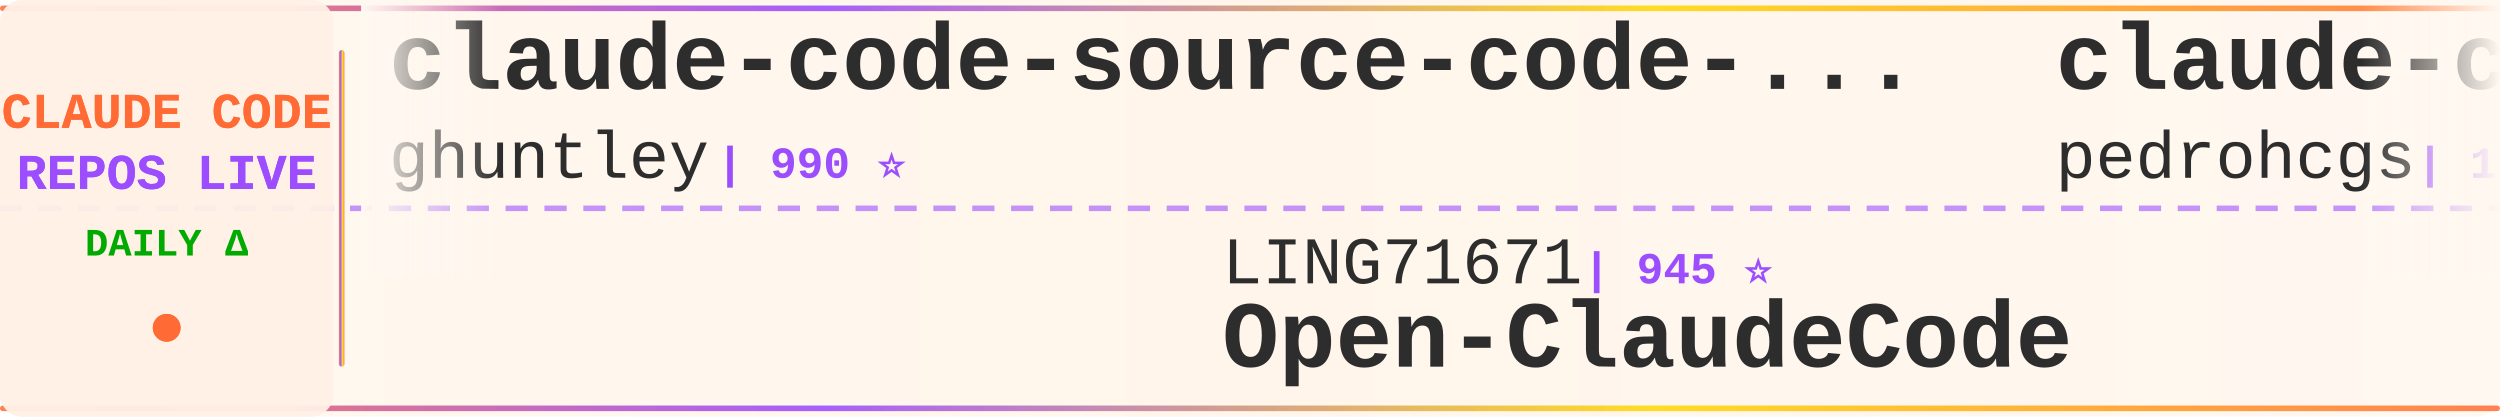
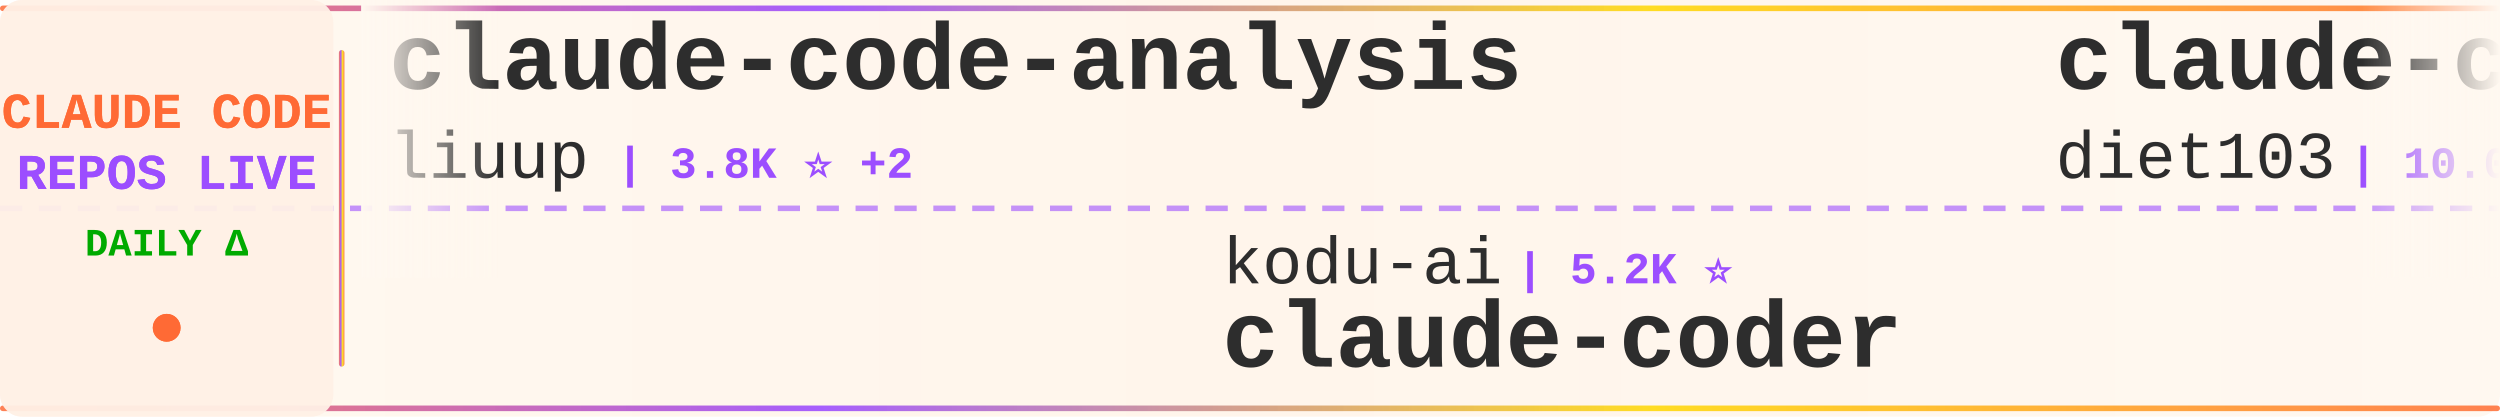
<svg xmlns="http://www.w3.org/2000/svg" width="900" height="150">
  <defs>
    <linearGradient id="tickerBg" x1="0%" y1="0%" x2="100%" y2="0%">
      <stop offset="0%" style="stop-color:#fff8f0;stop-opacity:0.98" />
      <stop offset="50%" style="stop-color:#fff5eb;stop-opacity:1" />
      <stop offset="100%" style="stop-color:#fff8f0;stop-opacity:0.98" />
    </linearGradient>
    <linearGradient id="borderGrad" x1="0%" y1="0%" x2="100%" y2="0%">
      <stop offset="0%" style="stop-color:#FF6B35;stop-opacity:0.85">
        <animate attributeName="stop-opacity" values="0.85;1;0.85" dur="2s" repeatCount="indefinite" />
      </stop>
      <stop offset="33%" style="stop-color:#9C4EFF;stop-opacity:0.9">
        <animate attributeName="stop-opacity" values="0.9;1;0.9" dur="2.2s" repeatCount="indefinite" />
      </stop>
      <stop offset="66%" style="stop-color:#FFD700;stop-opacity:0.85">
        <animate attributeName="stop-opacity" values="0.85;1;0.85" dur="1.8s" repeatCount="indefinite" />
      </stop>
      <stop offset="100%" style="stop-color:#FF6B35;stop-opacity:0.85">
        <animate attributeName="stop-opacity" values="0.85;1;0.85" dur="2s" repeatCount="indefinite" />
      </stop>
    </linearGradient>
    <filter id="textGlow">
      <feGaussianBlur stdDeviation="0.15" result="coloredBlur" />
      <feMerge>
        <feMergeNode in="coloredBlur" />
        <feMergeNode in="SourceGraphic" />
      </feMerge>
    </filter>
    <filter id="metricGlow">
      <feGaussianBlur stdDeviation="0.2" result="coloredBlur" />
      <feMerge>
        <feMergeNode in="coloredBlur" />
        <feMergeNode in="SourceGraphic" />
      </feMerge>
    </filter>
    <linearGradient id="leftFade" x1="0%" y1="0%" x2="100%" y2="0%">
      <stop offset="0%" style="stop-color:#fff8f0;stop-opacity:1" />
      <stop offset="100%" style="stop-color:#fff8f0;stop-opacity:0" />
    </linearGradient>
    <linearGradient id="rightFade" x1="0%" y1="0%" x2="100%" y2="0%">
      <stop offset="0%" style="stop-color:#fff8f0;stop-opacity:0" />
      <stop offset="100%" style="stop-color:#fff8f0;stop-opacity:1" />
    </linearGradient>
  </defs>
  <rect width="900" height="150" fill="url(#tickerBg)" rx="8" />
  <rect x="0" y="2" width="900" height="2" fill="url(#borderGrad)" rx="1" />
  <rect x="0" y="146" width="900" height="2" fill="url(#borderGrad)" rx="1" />
  <line x1="0" y1="75" x2="900" y2="75" stroke="#9C4EFF" stroke-width="2" stroke-dasharray="8 6" opacity="0.6" />
  <rect x="0" y="0" width="120" height="150" fill="#fff0e6" opacity="0.95" rx="8" />
  <text x="60" y="46" font-family="'Courier New', monospace" font-size="18" font-weight="bold" fill="#FF6B35" text-anchor="middle" filter="url(#textGlow)">
    CLAUDE CODE
  </text>
  <text x="60" y="68" font-family="'Courier New', monospace" font-size="18" font-weight="bold" fill="#9C4EFF" text-anchor="middle" filter="url(#textGlow)">
    REPOS LIVE
  </text>
  <text x="60" y="92" font-family="'Courier New', monospace" font-size="14" font-weight="bold" fill="#00aa00" text-anchor="middle">
    DAILY Δ
  </text>
  <circle cx="60" cy="118" r="5" fill="#FF6B35" filter="url(#metricGlow)">
    <animate attributeName="r" values="4;6;4" dur="1.5s" repeatCount="indefinite" />
    <animate attributeName="opacity" values="0.6;1;0.6" dur="1.5s" repeatCount="indefinite" />
  </circle>
  <rect x="122" y="18" width="2" height="114" fill="url(#borderGrad)" rx="1" />
  <clipPath id="tickerClip">
    <rect x="130" y="0" width="770" height="150" />
  </clipPath>
  <g clip-path="url(#tickerClip)">
    <g id="tickerItems">
      <animateTransform attributeName="transform" attributeType="XML" type="translate" from="0 0" to="-3000 0" dur="54s" repeatCount="indefinite" />
      <g transform="translate(0, 0)">
-         <text x="140" y="32" font-family="'Courier New', monospace" font-size="34" font-weight="bold" fill="#2d2d2d">claude-code-source-code-...</text>
-         <text x="140" y="64" font-family="'Courier New', monospace" font-size="24" font-weight="normal" fill="#2d2d2d" opacity="1.0">ghuntley</text>
-         <text x="258" y="64" font-family="'Courier New', monospace" font-size="16" font-weight="bold" fill="#9C4EFF"> | 990 ⭐</text>
+         <text x="140" y="32" font-family="'Courier New', monospace" font-size="34" font-weight="bold" fill="#2d2d2d">claude-code-analysis</text>
+         <text x="140" y="64" font-family="'Courier New', monospace" font-size="24" font-weight="normal" fill="#2d2d2d" opacity="1.0">liuup</text>
+         <text x="222" y="64" font-family="'Courier New', monospace" font-size="16" font-weight="bold" fill="#9C4EFF"> | 3.8K ⭐ +2</text>
      </g>
      <g transform="translate(300, 0)">
-         <text x="140" y="102" font-family="'Courier New', monospace" font-size="24" font-weight="normal" fill="#2d2d2d" opacity="1.0">LING71671</text>
-         <text x="270" y="102" font-family="'Courier New', monospace" font-size="16" font-weight="bold" fill="#9C4EFF"> | 945 ⭐</text>
-         <text x="140" y="132" font-family="'Courier New', monospace" font-size="34" font-weight="bold" fill="#2d2d2d">Open-ClaudeCode</text>
+         <text x="140" y="102" font-family="'Courier New', monospace" font-size="24" font-weight="normal" fill="#2d2d2d" opacity="1.0">kodu-ai</text>
+         <text x="246" y="102" font-family="'Courier New', monospace" font-size="16" font-weight="bold" fill="#9C4EFF"> | 5.2K ⭐</text>
+         <text x="140" y="132" font-family="'Courier New', monospace" font-size="34" font-weight="bold" fill="#2d2d2d">claude-coder</text>
      </g>
      <g transform="translate(600, 0)">
-         <text x="140" y="32" font-family="'Courier New', monospace" font-size="34" font-weight="bold" fill="#2d2d2d">claude-code-my-workflow</text>
-         <text x="140" y="64" font-family="'Courier New', monospace" font-size="24" font-weight="normal" fill="#2d2d2d" opacity="1.0">pedrohcgs</text>
-         <text x="270" y="64" font-family="'Courier New', monospace" font-size="16" font-weight="bold" fill="#9C4EFF"> | 1.5K ⭐ +2</text>
+         <text x="140" y="32" font-family="'Courier New', monospace" font-size="34" font-weight="bold" fill="#2d2d2d">claude-code-infrastructu...</text>
+         <text x="140" y="64" font-family="'Courier New', monospace" font-size="24" font-weight="normal" fill="#2d2d2d" opacity="1.0">diet103</text>
+         <text x="246" y="64" font-family="'Courier New', monospace" font-size="16" font-weight="bold" fill="#9C4EFF"> | 10.0K ⭐ +1</text>
      </g>
      <g transform="translate(900, 0)">
-         <text x="140" y="102" font-family="'Courier New', monospace" font-size="24" font-weight="normal" fill="#2d2d2d" opacity="1.0">jeremylongshore</text>
-         <text x="342" y="102" font-family="'Courier New', monospace" font-size="16" font-weight="bold" fill="#9C4EFF"> | 2.6K ⭐ +1</text>
-         <text x="140" y="132" font-family="'Courier New', monospace" font-size="34" font-weight="bold" fill="#2d2d2d">claude-code-plugins-plus...</text>
+         <text x="140" y="102" font-family="'Courier New', monospace" font-size="24" font-weight="normal" fill="#2d2d2d" opacity="1.0">pedrohcgs</text>
+         <text x="270" y="102" font-family="'Courier New', monospace" font-size="16" font-weight="bold" fill="#9C4EFF"> | 1.5K ⭐ +1</text>
+         <text x="140" y="132" font-family="'Courier New', monospace" font-size="34" font-weight="bold" fill="#2d2d2d">claude-code-my-workflow</text>
      </g>
      <g transform="translate(1200, 0)">
-         <text x="140" y="32" font-family="'Courier New', monospace" font-size="34" font-weight="bold" fill="#2d2d2d">pi-vs-claude-code</text>
-         <text x="140" y="64" font-family="'Courier New', monospace" font-size="24" font-weight="normal" fill="#2d2d2d" opacity="1.0">disler</text>
-         <text x="234" y="64" font-family="'Courier New', monospace" font-size="16" font-weight="bold" fill="#9C4EFF"> | 1.6K ⭐</text>
+         <text x="140" y="32" font-family="'Courier New', monospace" font-size="34" font-weight="bold" fill="#2d2d2d">Claude-Code</text>
+         <text x="140" y="64" font-family="'Courier New', monospace" font-size="24" font-weight="normal" fill="#2d2d2d" opacity="1.0">OrcaWhisper</text>
+         <text x="294" y="64" font-family="'Courier New', monospace" font-size="16" font-weight="bold" fill="#9C4EFF"> | 91 ⭐</text>
      </g>
      <g transform="translate(1500, 0)">
-         <text x="140" y="102" font-family="'Courier New', monospace" font-size="24" font-weight="normal" fill="#2d2d2d" opacity="1.0">edmund-io</text>
-         <text x="270" y="102" font-family="'Courier New', monospace" font-size="16" font-weight="bold" fill="#9C4EFF"> | 1.5K ⭐</text>
-         <text x="140" y="132" font-family="'Courier New', monospace" font-size="34" font-weight="bold" fill="#2d2d2d">edmunds-claude-code</text>
+         <text x="140" y="102" font-family="'Courier New', monospace" font-size="24" font-weight="normal" fill="#2d2d2d" opacity="1.0">Pimzino</text>
+         <text x="246" y="102" font-family="'Courier New', monospace" font-size="16" font-weight="bold" fill="#9C4EFF"> | 3.8K ⭐</text>
+         <text x="140" y="132" font-family="'Courier New', monospace" font-size="34" font-weight="bold" fill="#2d2d2d">claude-code-spec-workflo...</text>
      </g>
      <g transform="translate(1800, 0)">
-         <text x="140" y="32" font-family="'Courier New', monospace" font-size="34" font-weight="bold" fill="#2d2d2d">Claude-Code-Source-Study</text>
-         <text x="140" y="64" font-family="'Courier New', monospace" font-size="24" font-weight="normal" fill="#2d2d2d" opacity="1.0">luyao618</text>
-         <text x="258" y="64" font-family="'Courier New', monospace" font-size="16" font-weight="bold" fill="#9C4EFF"> | 1.7K ⭐</text>
+         <text x="140" y="32" font-family="'Courier New', monospace" font-size="34" font-weight="bold" fill="#2d2d2d">claude-code-cli</text>
+         <text x="140" y="64" font-family="'Courier New', monospace" font-size="24" font-weight="normal" fill="#2d2d2d" opacity="1.0">huangserva</text>
+         <text x="282" y="64" font-family="'Courier New', monospace" font-size="16" font-weight="bold" fill="#9C4EFF"> | 621 ⭐ -2</text>
      </g>
      <g transform="translate(2100, 0)">
-         <text x="140" y="102" font-family="'Courier New', monospace" font-size="24" font-weight="normal" fill="#2d2d2d" opacity="1.0">anthropics</text>
-         <text x="282" y="102" font-family="'Courier New', monospace" font-size="16" font-weight="bold" fill="#9C4EFF"> | 8.7K ⭐</text>
-         <text x="140" y="132" font-family="'Courier New', monospace" font-size="34" font-weight="bold" fill="#2d2d2d">claude-code-action</text>
+         <text x="140" y="102" font-family="'Courier New', monospace" font-size="24" font-weight="normal" fill="#2d2d2d" opacity="1.0">zstmfhy</text>
+         <text x="246" y="102" font-family="'Courier New', monospace" font-size="16" font-weight="bold" fill="#9C4EFF"> | 190 ⭐</text>
+         <text x="140" y="132" font-family="'Courier New', monospace" font-size="34" font-weight="bold" fill="#2d2d2d">Claude-code</text>
      </g>
      <g transform="translate(2400, 0)">
-         <text x="140" y="32" font-family="'Courier New', monospace" font-size="34" font-weight="bold" fill="#2d2d2d">claude_code_src</text>
-         <text x="140" y="64" font-family="'Courier New', monospace" font-size="24" font-weight="normal" fill="#2d2d2d" opacity="1.0">ponponon</text>
-         <text x="258" y="64" font-family="'Courier New', monospace" font-size="16" font-weight="bold" fill="#9C4EFF"> | 2.3K ⭐</text>
+         <text x="140" y="32" font-family="'Courier New', monospace" font-size="34" font-weight="bold" fill="#2d2d2d">claude-code-plugins-plus...</text>
+         <text x="140" y="64" font-family="'Courier New', monospace" font-size="24" font-weight="normal" fill="#2d2d2d" opacity="1.0">jeremylongshore</text>
+         <text x="342" y="64" font-family="'Courier New', monospace" font-size="16" font-weight="bold" fill="#9C4EFF"> | 2.6K ⭐</text>
      </g>
      <g transform="translate(2700, 0)">
-         <text x="140" y="102" font-family="'Courier New', monospace" font-size="24" font-weight="normal" fill="#2d2d2d" opacity="1.0">OrcaWhisper</text>
-         <text x="294" y="102" font-family="'Courier New', monospace" font-size="16" font-weight="bold" fill="#9C4EFF"> | 91 ⭐</text>
-         <text x="140" y="132" font-family="'Courier New', monospace" font-size="34" font-weight="bold" fill="#2d2d2d">Claude-Code</text>
+         <text x="140" y="102" font-family="'Courier New', monospace" font-size="24" font-weight="normal" fill="#2d2d2d" opacity="1.0">fazxes</text>
+         <text x="234" y="102" font-family="'Courier New', monospace" font-size="16" font-weight="bold" fill="#9C4EFF"> | 231 ⭐</text>
+         <text x="140" y="132" font-family="'Courier New', monospace" font-size="34" font-weight="bold" fill="#2d2d2d">Claude-code</text>
      </g>
      <g transform="translate(3000, 0)">
-         <text x="140" y="32" font-family="'Courier New', monospace" font-size="34" font-weight="bold" fill="#2d2d2d">claude-code-source-code-...</text>
-         <text x="140" y="64" font-family="'Courier New', monospace" font-size="24" font-weight="normal" fill="#2d2d2d" opacity="1.0">ghuntley</text>
-         <text x="258" y="64" font-family="'Courier New', monospace" font-size="16" font-weight="bold" fill="#9C4EFF"> | 990 ⭐</text>
+         <text x="140" y="32" font-family="'Courier New', monospace" font-size="34" font-weight="bold" fill="#2d2d2d">claude-code-analysis</text>
+         <text x="140" y="64" font-family="'Courier New', monospace" font-size="24" font-weight="normal" fill="#2d2d2d" opacity="1.0">liuup</text>
+         <text x="222" y="64" font-family="'Courier New', monospace" font-size="16" font-weight="bold" fill="#9C4EFF"> | 3.8K ⭐ +2</text>
      </g>
      <g transform="translate(3300, 0)">
-         <text x="140" y="102" font-family="'Courier New', monospace" font-size="24" font-weight="normal" fill="#2d2d2d" opacity="1.0">LING71671</text>
-         <text x="270" y="102" font-family="'Courier New', monospace" font-size="16" font-weight="bold" fill="#9C4EFF"> | 945 ⭐</text>
-         <text x="140" y="132" font-family="'Courier New', monospace" font-size="34" font-weight="bold" fill="#2d2d2d">Open-ClaudeCode</text>
+         <text x="140" y="102" font-family="'Courier New', monospace" font-size="24" font-weight="normal" fill="#2d2d2d" opacity="1.0">kodu-ai</text>
+         <text x="246" y="102" font-family="'Courier New', monospace" font-size="16" font-weight="bold" fill="#9C4EFF"> | 5.2K ⭐</text>
+         <text x="140" y="132" font-family="'Courier New', monospace" font-size="34" font-weight="bold" fill="#2d2d2d">claude-coder</text>
      </g>
      <g transform="translate(3600, 0)">
-         <text x="140" y="32" font-family="'Courier New', monospace" font-size="34" font-weight="bold" fill="#2d2d2d">claude-code-my-workflow</text>
-         <text x="140" y="64" font-family="'Courier New', monospace" font-size="24" font-weight="normal" fill="#2d2d2d" opacity="1.0">pedrohcgs</text>
-         <text x="270" y="64" font-family="'Courier New', monospace" font-size="16" font-weight="bold" fill="#9C4EFF"> | 1.5K ⭐ +2</text>
+         <text x="140" y="32" font-family="'Courier New', monospace" font-size="34" font-weight="bold" fill="#2d2d2d">claude-code-infrastructu...</text>
+         <text x="140" y="64" font-family="'Courier New', monospace" font-size="24" font-weight="normal" fill="#2d2d2d" opacity="1.0">diet103</text>
+         <text x="246" y="64" font-family="'Courier New', monospace" font-size="16" font-weight="bold" fill="#9C4EFF"> | 10.0K ⭐ +1</text>
      </g>
      <g transform="translate(3900, 0)">
-         <text x="140" y="102" font-family="'Courier New', monospace" font-size="24" font-weight="normal" fill="#2d2d2d" opacity="1.0">jeremylongshore</text>
-         <text x="342" y="102" font-family="'Courier New', monospace" font-size="16" font-weight="bold" fill="#9C4EFF"> | 2.6K ⭐ +1</text>
-         <text x="140" y="132" font-family="'Courier New', monospace" font-size="34" font-weight="bold" fill="#2d2d2d">claude-code-plugins-plus...</text>
+         <text x="140" y="102" font-family="'Courier New', monospace" font-size="24" font-weight="normal" fill="#2d2d2d" opacity="1.0">pedrohcgs</text>
+         <text x="270" y="102" font-family="'Courier New', monospace" font-size="16" font-weight="bold" fill="#9C4EFF"> | 1.5K ⭐ +1</text>
+         <text x="140" y="132" font-family="'Courier New', monospace" font-size="34" font-weight="bold" fill="#2d2d2d">claude-code-my-workflow</text>
      </g>
    </g>
  </g>
  <rect x="130" y="0" width="50" height="100" fill="url(#leftFade)" />
  <rect x="850" y="0" width="50" height="100" fill="url(#rightFade)" />
</svg>
